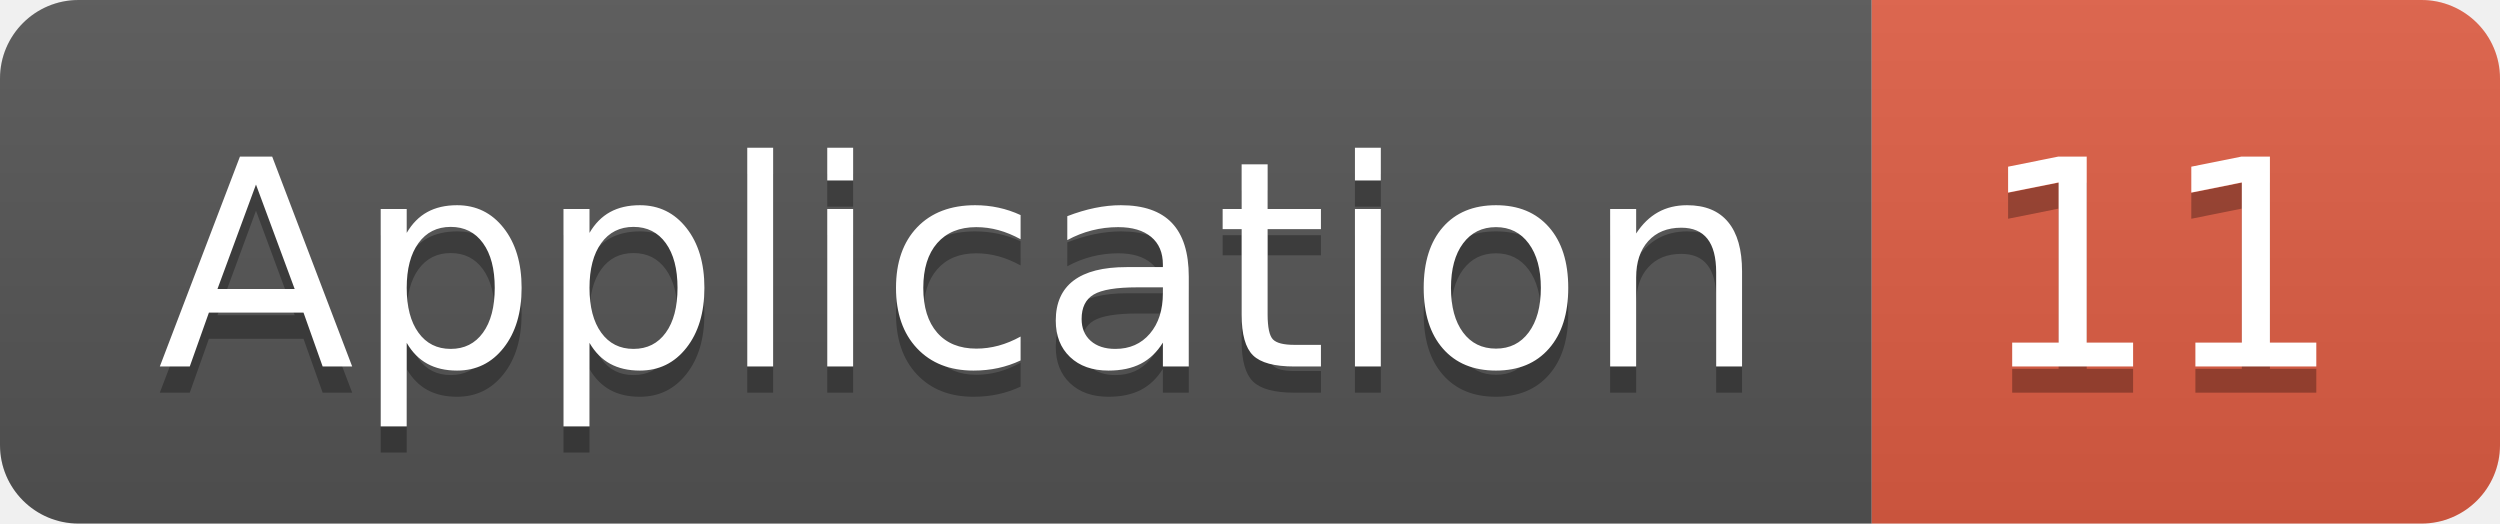
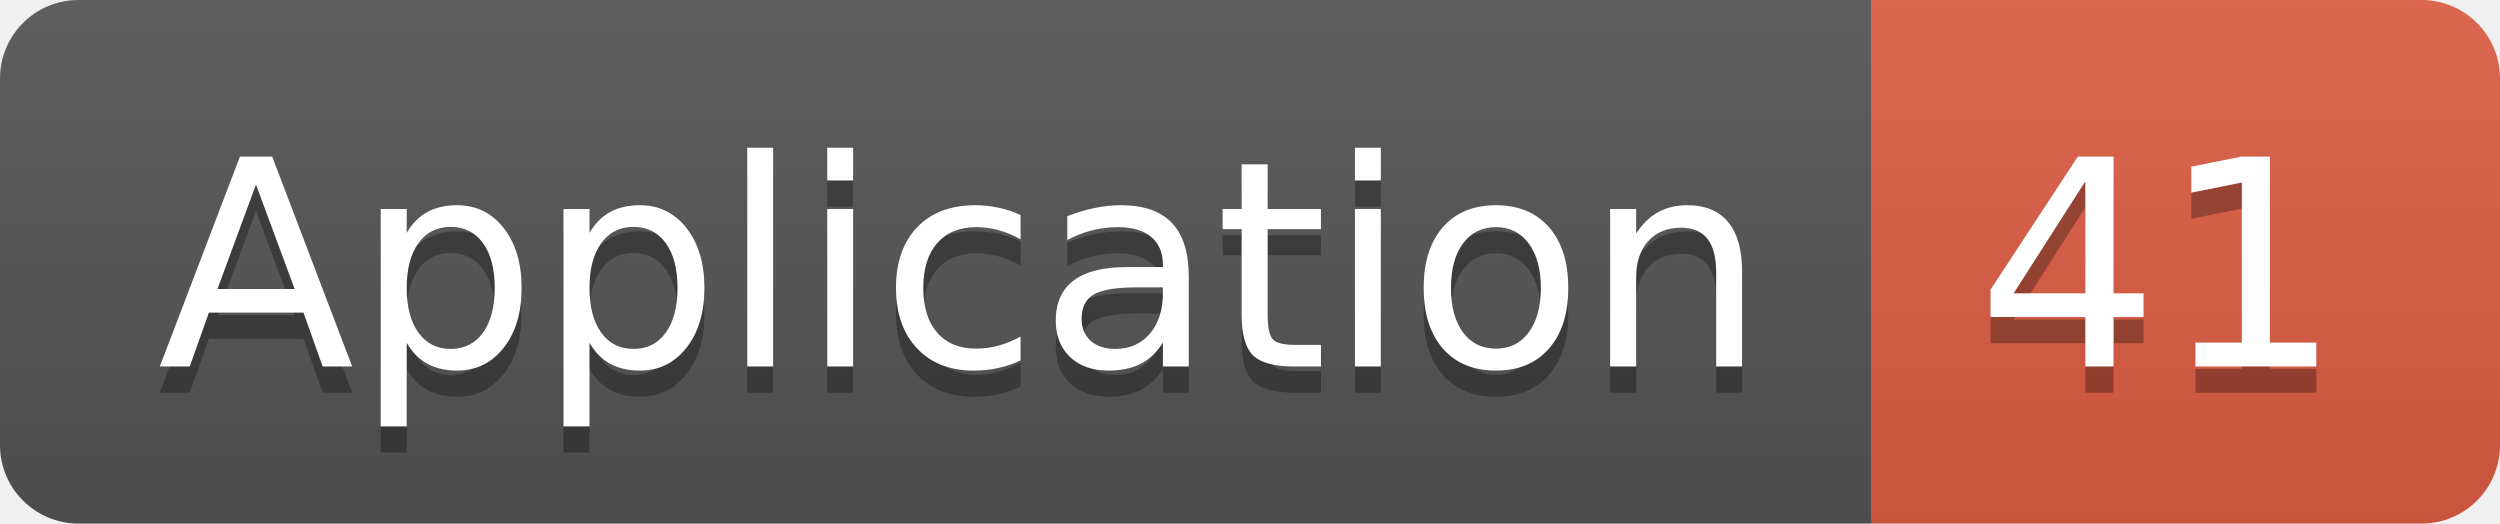
<svg xmlns="http://www.w3.org/2000/svg" width="95.5" height="20">
  <linearGradient id="smooth" x2="0" y2="100%">
    <stop offset="0" stop-color="#bbb" stop-opacity=".1" />
    <stop offset="1" stop-opacity=".1" />
  </linearGradient>
  <clipPath id="round">
    <rect width="95.5" height="20" rx="3" fill="#fff" />
  </clipPath>
  <g clip-path="url(#round)">
    <rect width="71.5" height="20" fill="#555" />
    <rect x="71.5" width="24.0" height="20" fill="#e05d44" />
    <rect width="95.5" height="20" fill="url(#smooth)" />
  </g>
  <g fill="#fff" text-anchor="middle" font-family="DejaVu Sans,Verdana,Geneva,sans-serif" font-size="110">
    <text x="367.5" y="150" fill="#010101" fill-opacity=".3" transform="scale(0.1)" textLength="615.0" lengthAdjust="spacing">Application</text>
    <text x="367.5" y="140" transform="scale(0.1)" textLength="615.0" lengthAdjust="spacing">Application</text>
-     <text x="825.0" y="150" fill="#010101" fill-opacity=".3" transform="scale(0.1)" textLength="140.0" lengthAdjust="spacing">11</text>
-     <text x="825.0" y="140" transform="scale(0.1)" textLength="140.0" lengthAdjust="spacing">11</text>
+     <text x="825.0" y="150" fill="#010101" fill-opacity=".3" transform="scale(0.1)" textLength="140.0" lengthAdjust="spacing">41</text>
+     <text x="825.0" y="140" transform="scale(0.1)" textLength="140.0" lengthAdjust="spacing">41</text>
  </g>
</svg>
